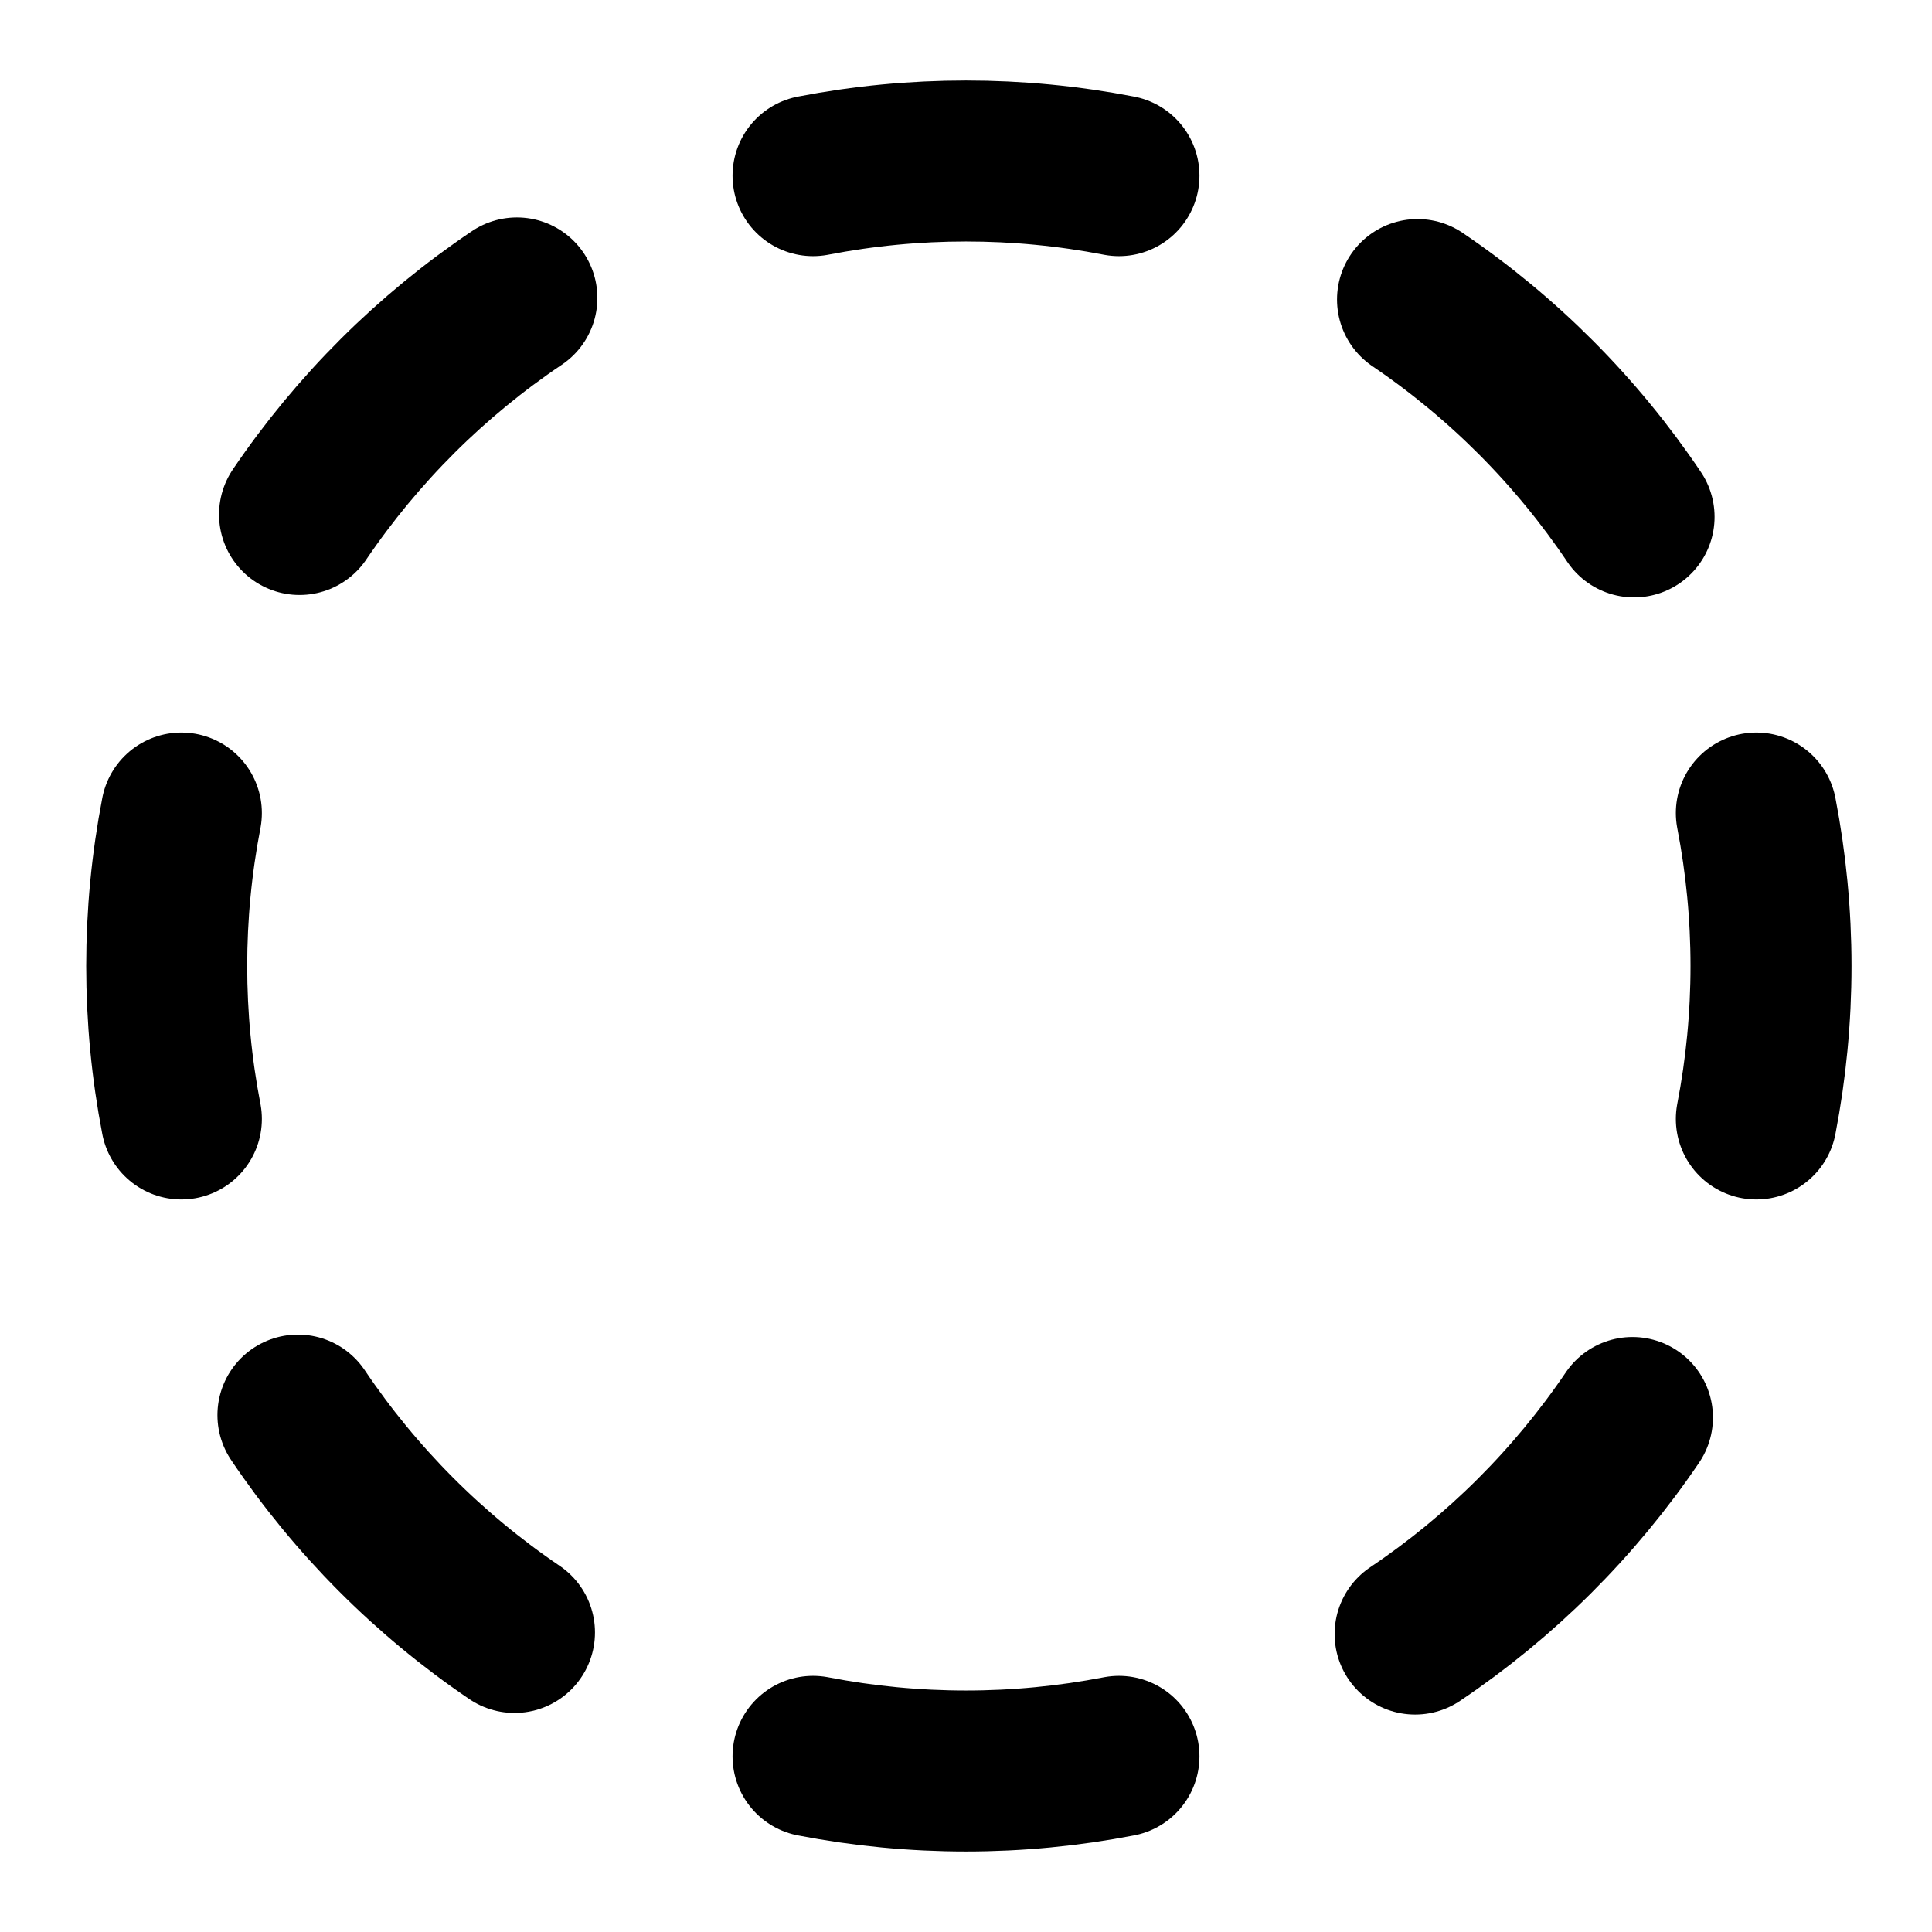
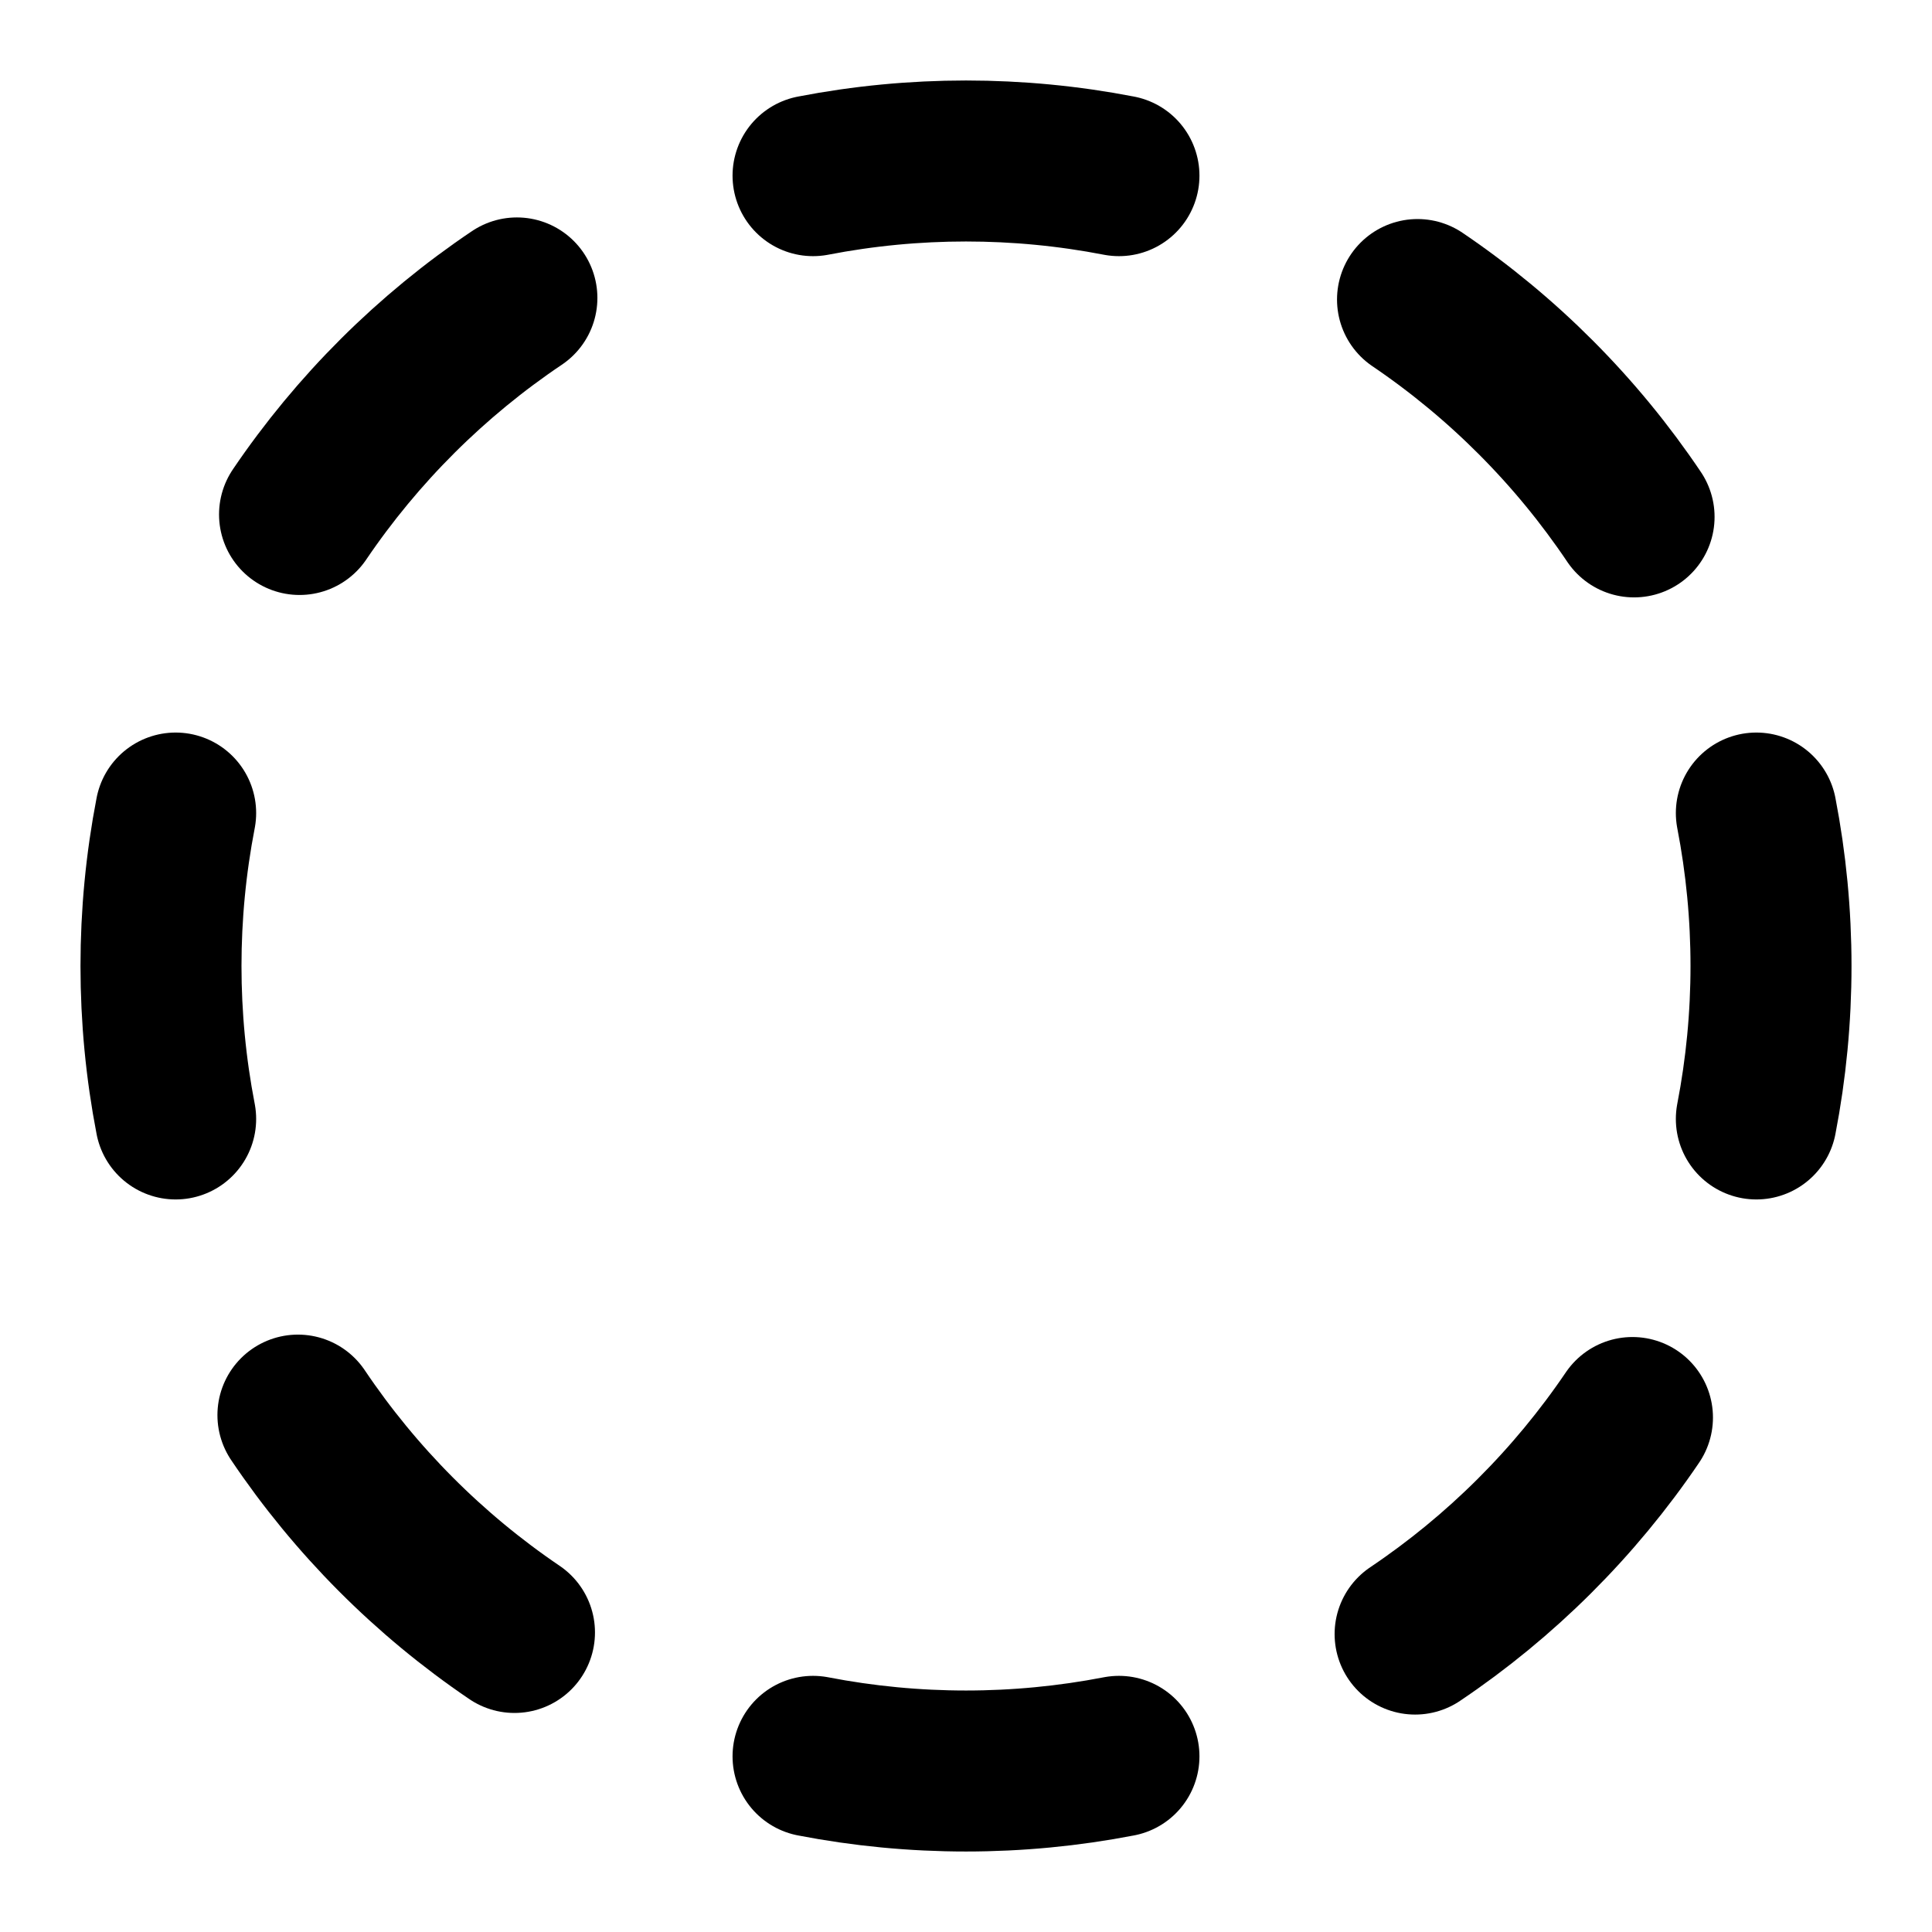
<svg xmlns="http://www.w3.org/2000/svg" width="24" height="24" viewBox="0 0 24 24" fill="none" stroke="currentColor" stroke-width="2" stroke-linecap="round" stroke-linejoin="round">
  <path d="M10.1 2.182a10 10 0 0 1 3.8 0" />
  <path d="M13.9 21.818a10 10 0 0 1-3.8 0" />
  <path d="M17.609 3.721a10 10 0 0 1 2.69 2.7" />
-   <path d="M2.253 13.9a10 10 0 0 1 0-3.8" />
+   <path d="M2.182 13.9a10 10 0 0 1 0-3.8" />
  <path d="M20.279 17.609a10 10 0 0 1-2.7 2.69" />
  <path d="M21.818 10.1a10 10 0 0 1 0 3.8" />
  <path d="M3.721 6.391a10 10 0 0 1 2.7-2.69" />
  <path d="M6.391 20.279a10 10 0 0 1-2.69-2.7" />
</svg>
